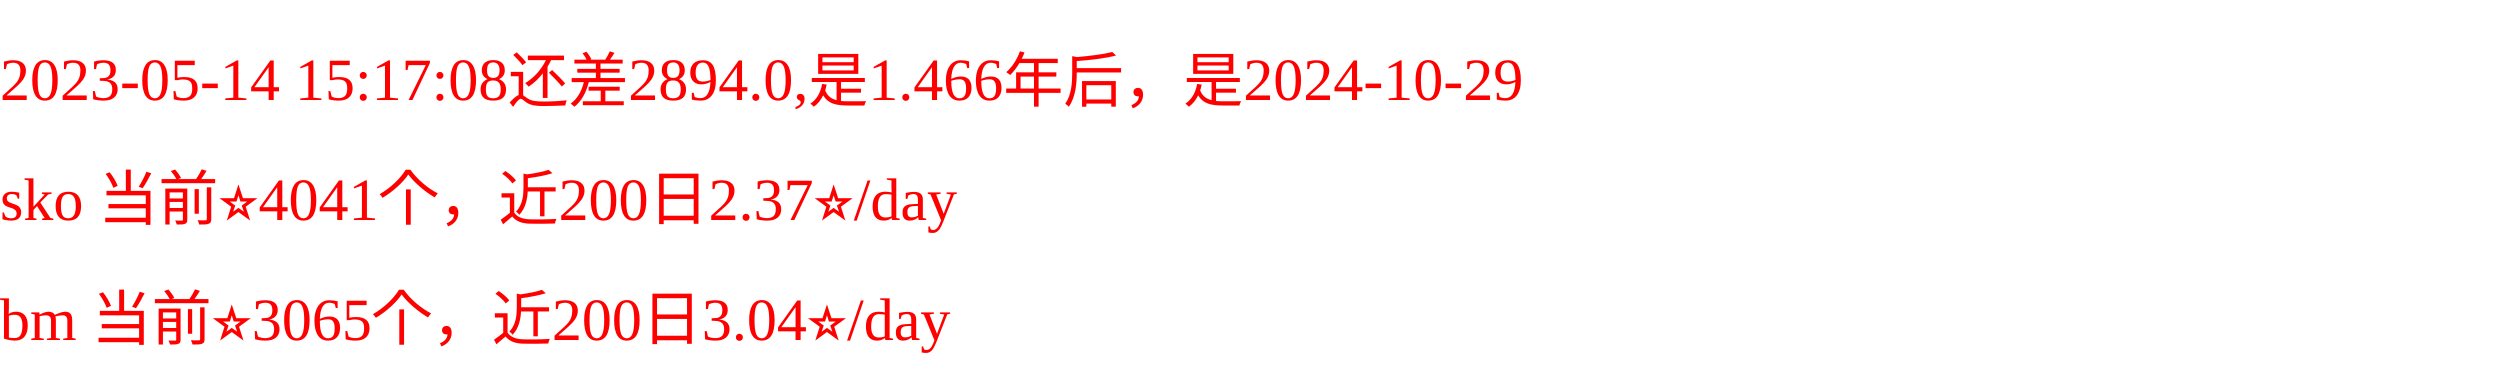
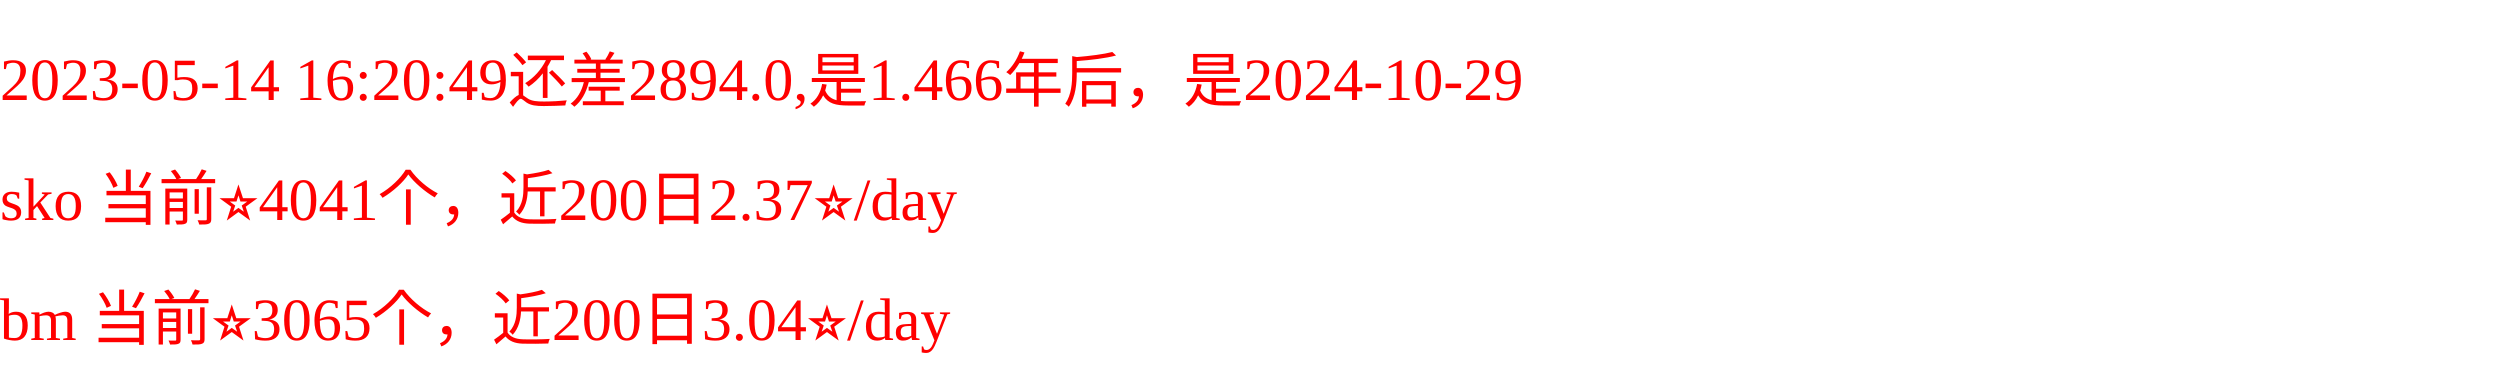
<svg xmlns="http://www.w3.org/2000/svg" width="500px" height="77px" fill="red">
-   <text y="20" fill="red">2023-05-14 15:17:08还差2894.0,是1.466年后，是2024-10-29</text>
+   <text y="20" fill="red">2023-05-14 16:20:49还差2894.0,是1.466年后，是2024-10-29</text>
  <text y="44" fill="red">sko 当前⭐️4041个，近200日2.37⭐️/day</text>
  <text y="68" fill="red">bm 当前⭐️3065个，近200日3.04⭐️/day</text>
</svg>
